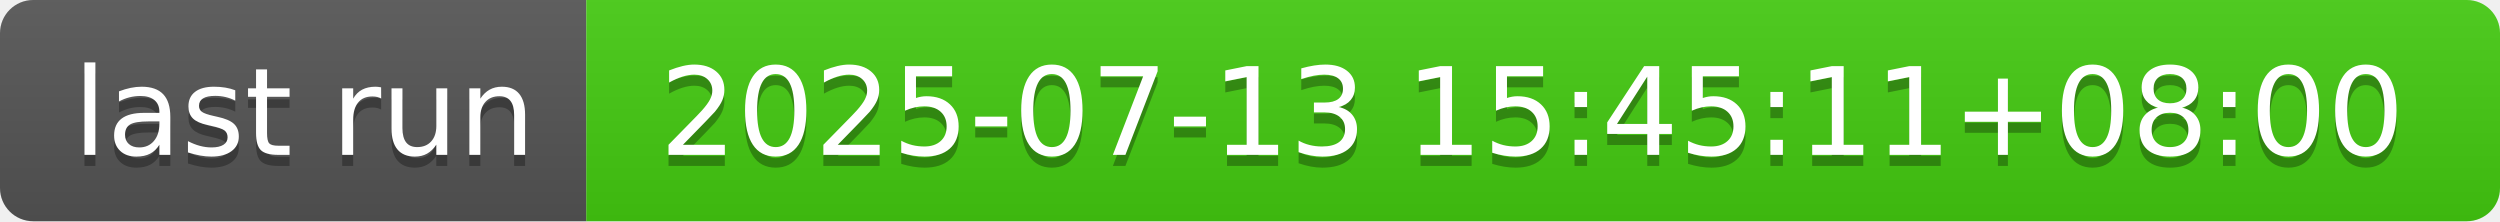
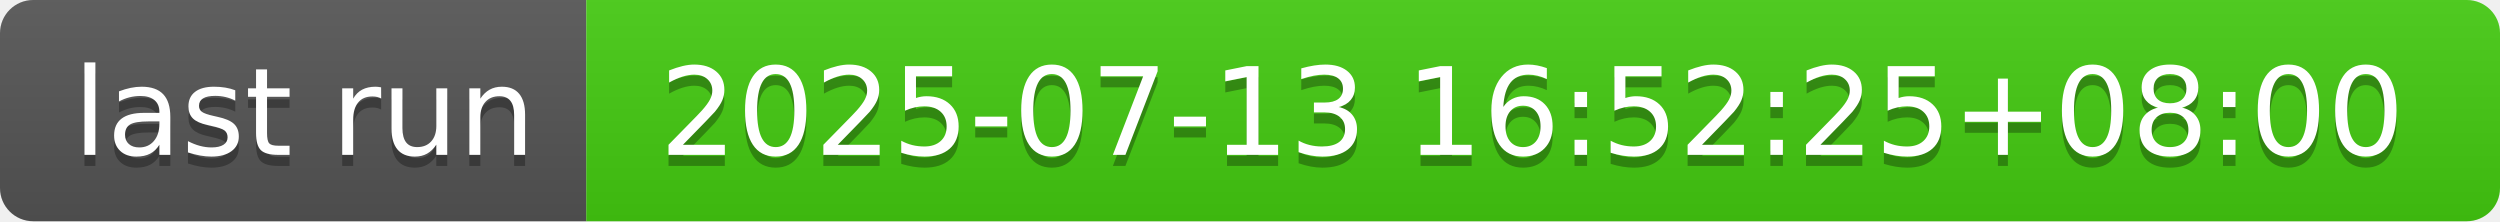
- <svg xmlns="http://www.w3.org/2000/svg" width="226" height="20" role="img" aria-label="last run: 2025-07-13 15:45:11+08:00">
+ <svg xmlns="http://www.w3.org/2000/svg" width="226" height="20" role="img" aria-label="last run: 2025-07-13 16:52:25+08:00">
  <linearGradient id="s" x2="0" y2="100%">
    <stop offset="0" stop-color="#bbb" stop-opacity=".1" />
    <stop offset="1" stop-opacity=".1" />
  </linearGradient>
  <clipPath id="r">
    <rect width="226" height="20" rx="3" fill="#fff" />
  </clipPath>
  <g clip-path="url(#r)">
    <rect width="53" height="20" fill="#555" />
    <rect x="53" width="173" height="20" fill="#4c1" />
    <rect width="226" height="20" fill="url(#s)" />
  </g>
  <g fill="#fff" text-anchor="middle" font-family="Verdana,Geneva,DejaVu Sans,sans-serif" text-rendering="geometricPrecision" font-size="110">
    <text aria-hidden="true" x="275" y="150" fill="#010101" fill-opacity=".3" transform="scale(.1)" textLength="430">last run</text>
    <text x="275" y="140" transform="scale(.1)" fill="#fff" textLength="430">last run</text>
-     <text aria-hidden="true" x="1385" y="150" fill="#010101" fill-opacity=".3" transform="scale(.1)" textLength="1630">2025-07-13 15:45:11+08:00</text>
-     <text x="1385" y="140" transform="scale(.1)" fill="#fff" textLength="1630">2025-07-13 15:45:11+08:00</text>
+     <text aria-hidden="true" x="1385" y="150" fill="#010101" fill-opacity=".3" transform="scale(.1)" textLength="1630">2025-07-13 16:52:25+08:00</text>
+     <text x="1385" y="140" transform="scale(.1)" fill="#fff" textLength="1630">2025-07-13 16:52:25+08:00</text>
  </g>
</svg>
